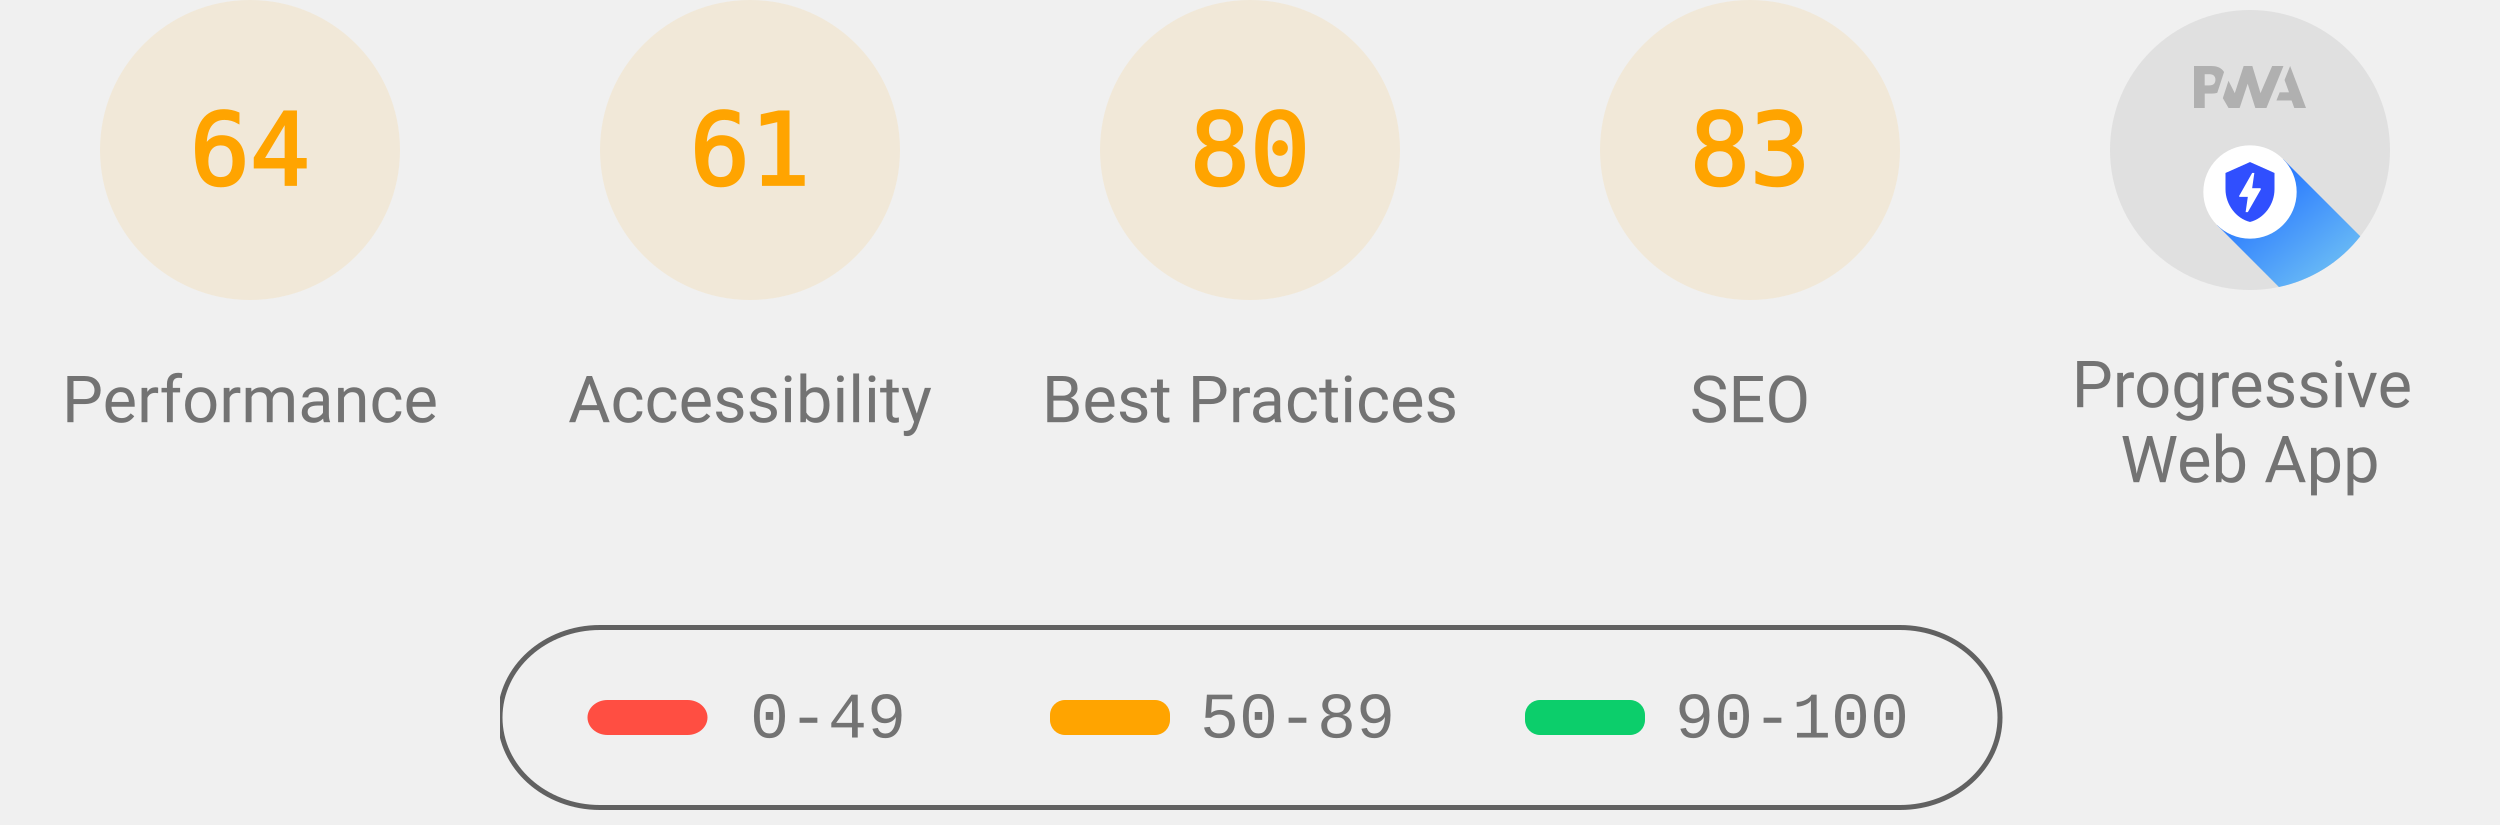
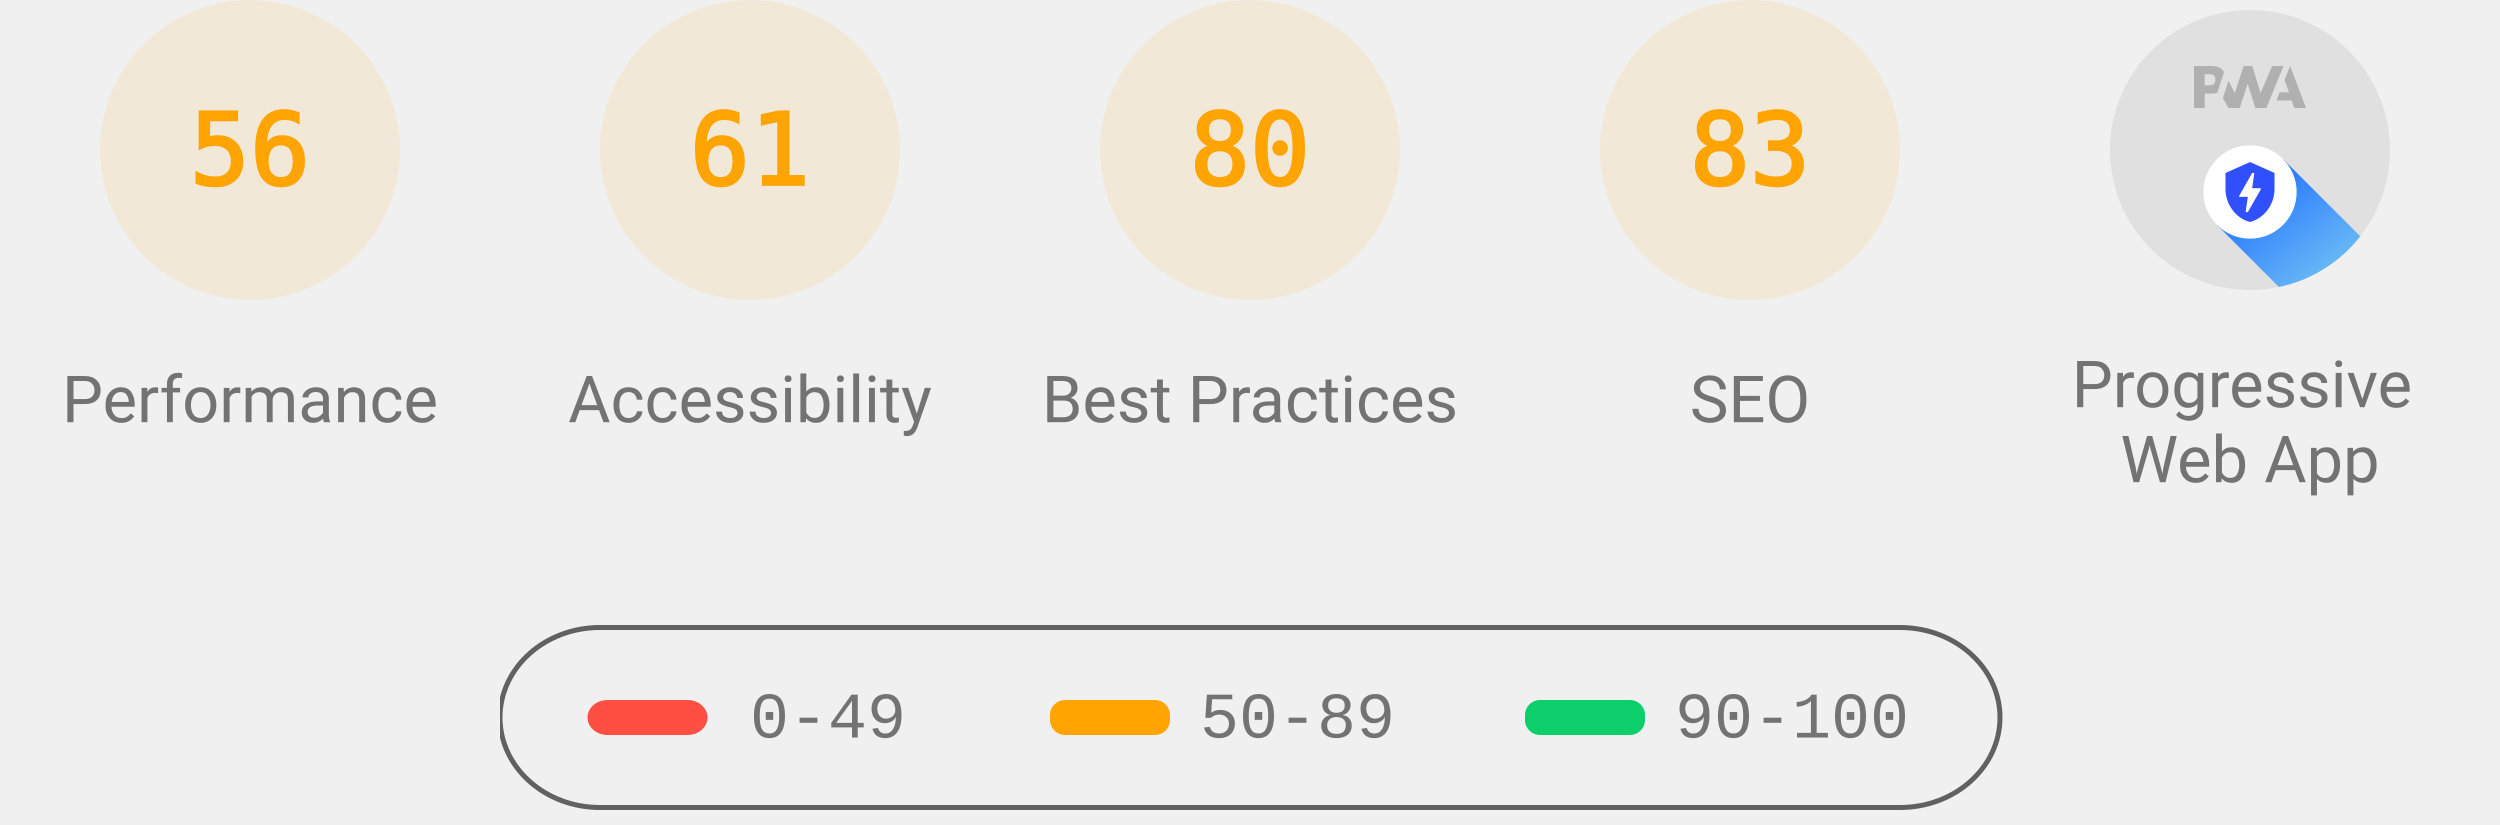
<svg xmlns="http://www.w3.org/2000/svg" class="theme--agnostic" fill="none" width="1000" height="330">
  <style>
			.gauge-base {
				opacity: 0.1
			}

			.gauge-arc {
				fill: none;
				animation-delay: 250ms;
				stroke-linecap: round;
				transform: rotate(-90deg);
				transform-origin: 100px 60px;
				animation: load-gauge 1s ease forwards
			}

			.guage-text {
				font-size: 40px;
				font-family: monospace;
				text-align: center
			}

			.guage-red {
				color: #ff4e42;
				fill: #ff4e42;
				stroke: #ff4e42
			}
			.guage-orange {
				color: #ffa400;
				fill: #ffa400;
				stroke: #ffa400
			}
			.guage-green {
				color: #0cce6b;
				fill: #0cce6b;
				stroke: #0cce6b
			}
			.theme--agnostic .guage-undefined {
				color: #5c5c5c;
				fill: #5c5c5c;
				stroke: #5c5c5c
			}
			.theme--light .guage-undefined {
				color: #1e1e1e;
				fill: #1e1e1e;
				stroke: #1e1e1e
			}
			.theme--dark .guage-undefined {
				color: #f5f5f5;
				fill: #f5f5f5;
				stroke: #f5f5f5
			}

			.guage-title {
				stroke: none;
				font-size: 26px;
				line-height: 26px;
				font-family: Roboto, Halvetica, Arial, sans-serif
			}
			.metric.guage-title {
				font-family: 'Courier New', Courier, monospace
			}
			.theme--agnostic .guage-title {
				color: #737373;
				fill: #737373
			}
			.theme--light .guage-title {
				color: #212121;
				fill: #212121
			}
			.theme--dark .guage-title {
				color: #f5f5f5;
				fill: #f5f5f5
			}

			@keyframes load-gauge {
				from {
					stroke-dasharray: 0 352.858
				}
			}
			.lh-gauge--pwa__disc {
				fill: #e0e0e0
			}
			.lh-gauge--pwa__logo {
				position: relative;
				fill: #b0b0b0
			}
			.lh-gauge--pwa__invisible {
				display: none
			}
			.lh-gauge--pwa__visible {
				display: inline
			}
			.guage-invisible {
				display: none
			}
			.lh-gauge--pwa__logo--primary-color {
				fill: #304ffe
			}
			.theme--agnostic .lh-gauge--pwa__logo--secondary-color {
				fill: #787878
			}
			.theme--light .lh-gauge--pwa__logo--secondary-color {
				fill: #3d3d3d
			}
			.theme--dark .lh-gauge--pwa__logo--secondary-color {
				fill: #d8b6b6
			}
			.theme--light #svg_2 {
				stroke: #00000022
			}
			.theme--agnostic #svg_2 {
				stroke: #616161
			}
			.theme--light #svg_2 {
				stroke: #00000022
			}
			.theme--dark #svg_2 {
				stroke: #f5f5f566
			}
		</style>
  <svg class="guage-div guage-perf guage-orange" viewBox="0 0 200 200" width="200" height="200" x="0" y="0">
    <circle class="gauge-base" r="56" cx="100" cy="60" stroke-width="8" />
-     <circle class="gauge-arc guage-arc-1" r="56" cx="100" cy="60" stroke-width="8" style="stroke-dasharray: 225.189, 351.858;" />
-     <text class="guage-text" x="100px" y="60px" alignment-baseline="central" dominant-baseline="central" text-anchor="middle">64</text>
+     <circle class="gauge-arc guage-arc-1" r="56" cx="100" cy="60" stroke-width="8" style="stroke-dasharray: 197.04, 351.858;" />
+     <text class="guage-text" x="100px" y="60px" alignment-baseline="central" dominant-baseline="central" text-anchor="middle">56</text>
    <text class="guage-title" x="100px" y="160px" alignment-baseline="central" dominant-baseline="central" text-anchor="middle">Performance</text>
  </svg>
  <svg class="guage-div guage-acc guage-orange" viewBox="0 0 200 200" width="200" height="200" x="200" y="0">
    <circle class="gauge-base" r="56" cx="100" cy="60" stroke-width="8" />
    <circle class="gauge-arc guage-arc-2" r="56" cx="100" cy="60" stroke-width="8" style="stroke-dasharray: 214.633, 351.858;" />
    <text class="guage-text" x="100px" y="60px" alignment-baseline="central" dominant-baseline="central" text-anchor="middle">61</text>
    <text class="guage-title" x="100px" y="160px" alignment-baseline="central" dominant-baseline="central" text-anchor="middle">Accessibility</text>
  </svg>
  <svg class="guage-div guage-best guage-orange" viewBox="0 0 200 200" width="200" height="200" x="400" y="0">
    <circle class="gauge-base" r="56" cx="100" cy="60" stroke-width="8" />
    <circle class="gauge-arc guage-arc-3" r="56" cx="100" cy="60" stroke-width="8" style="stroke-dasharray: 281.486, 351.858;" />
    <text class="guage-text" x="100px" y="60px" alignment-baseline="central" dominant-baseline="central" text-anchor="middle">80</text>
    <text class="guage-title" x="100px" y="160px" alignment-baseline="central" dominant-baseline="central" text-anchor="middle">Best Practices</text>
  </svg>
  <svg class="guage-div guage-seo guage-orange" viewBox="0 0 200 200" width="200" height="200" x="600" y="0">
    <circle class="gauge-base" r="56" cx="100" cy="60" stroke-width="8" />
    <circle class="gauge-arc guage-arc-4" r="56" cx="100" cy="60" stroke-width="8" style="stroke-dasharray: 292.042, 351.858;" />
    <text class="guage-text" x="100px" y="60px" alignment-baseline="central" dominant-baseline="central" text-anchor="middle">83</text>
    <text class="guage-title" x="100px" y="160px" alignment-baseline="central" dominant-baseline="central" text-anchor="middle">SEO</text>
  </svg>
  <svg class="guage-div guage-pwa " viewBox="0 0 200 200" width="200" height="200" x="800" y="0">
    <svg viewBox="0 0 60 60" width="112" height="112" x="44" y="4">
      <defs>
        <linearGradient id="lh-gauge--pwa__check-circle__gradient-0" x1="50%" y1="0%" x2="50%" y2="100%">
          <stop stop-color="#00C852" offset="0%" />
          <stop stop-color="#009688" offset="100%" />
        </linearGradient>
        <linearGradient id="lh-gauge--pwa__installable__shadow-gradient-0" x1="76.056%" x2="24.111%" y1="82.995%" y2="24.735%">
          <stop stop-color="#A5D6A7" offset="0%" />
          <stop stop-color="#80CBC4" offset="100%" />
        </linearGradient>
        <linearGradient id="lh-gauge--pwa__fast-reliable__shadow-gradient-0" x1="76.056%" y1="82.995%" x2="25.678%" y2="26.493%">
          <stop stop-color="#64B5F6" offset="0%" />
          <stop stop-color="#2979FF" offset="100%" />
        </linearGradient>
        <g id="lh-gauge--pwa__fast-reliable-badge-0">
          <circle fill="#FFFFFF" cx="10" cy="10" r="10" />
          <path fill="#304FFE" d="M10 3.58l5.25 2.34v3.5c0 3.23-2.24 6.26-5.25 7-3.01-.74-5.25-3.77-5.25-7v-3.5L10 3.58zm-.47 10.74l2.76-4.83.03-.07c.04-.08 0-.24-.22-.24h-1.64l.47-3.26h-.47l-2.7 4.77c-.02.01.05-.1-.04.05-.09.16-.1.31.18.31h1.63l-.47 3.27h.47z" />
        </g>
        <g id="lh-gauge--pwa__installable-badge-0">
          <circle fill="#FFFFFF" cx="10" cy="10" r="10" />
          <path fill="#009688" d="M10 4.167A5.835 5.835 0 0 0 4.167 10 5.835 5.835 0 0 0 10 15.833 5.835 5.835 0 0 0 15.833 10 5.835 5.835 0 0 0 10 4.167zm2.917 6.416h-2.334v2.334H9.417v-2.334H7.083V9.417h2.334V7.083h1.166v2.334h2.334v1.166z" />
        </g>
      </defs>
      <g stroke="none" fill-rule="nonzero">
        <circle class="lh-gauge--pwa__disc" cx="30" cy="30" r="30" />
        <g class="lh-gauge--pwa__logo">
          <path d="M35.66 19.39l.7-1.75h2L37.4 15 38.6 12l3.4 9h-2.51l-.58-1.61z" />
          <path d="M33.52 21l3.65-9h-2.42l-2.5 5.82L30.5 12h-1.86l-1.9 5.82-1.35-2.65-1.21 3.72L25.4 21h2.38l1.72-5.2 1.64 5.2z" />
          <path fill-rule="nonzero" d="M20.3 17.91h1.48c.45 0 .85-.05 1.2-.15l.39-1.18 1.07-3.3a2.64 2.64 0 0 0-.28-.37c-.55-.6-1.36-.91-2.42-.91H18v9h2.3V17.9zm1.96-3.84c.22.22.33.5.33.87 0 .36-.1.65-.29.87-.2.23-.59.35-1.15.35h-.86v-2.41h.87c.52 0 .89.1 1.1.32z" />
        </g>
        <rect class="lh-gauge--pwa__component lh-gauge--pwa__na-line lh-gauge--pwa__invisible" fill="#FFFFFF" x="20" y="32" width="20" height="4" rx="2" />
        <g class="lh-gauge--pwa__component lh-gauge--pwa__fast-reliable-badge lh-gauge--pwa__visible" transform="translate(20, 29)">
          <path fill="url(#lh-gauge--pwa__fast-reliable__shadow-gradient-0)" d="M33.63 19.49A30 30 0 0 1 16.2 30.36L3 17.14 17.14 3l16.49 16.49z" />
          <use href="#lh-gauge--pwa__fast-reliable-badge-0" />
        </g>
        <g class="lh-gauge--pwa__component lh-gauge--pwa__installable-badge lh-gauge--pwa__invisible" transform="translate(20, 29)">
          <path fill="url(#lh-gauge--pwa__installable__shadow-gradient-0)" d="M33.629 19.487c-4.272 5.453-10.391 9.39-17.415 10.869L3 17.142 17.142 3 33.63 19.487z" />
          <use href="#lh-gauge--pwa__installable-badge-0" />
        </g>
        <g class="lh-gauge--pwa__component lh-gauge--pwa__fast-reliable-installable-badges lh-gauge--pwa__invisible">
          <g transform="translate(8, 29)">
            <path fill="url(#lh-gauge--pwa__fast-reliable__shadow-gradient-0)" d="M16.321 30.463L3 17.143 17.142 3l22.365 22.365A29.864 29.864 0 0 1 22 31c-1.942 0-3.84-.184-5.679-.537z" />
            <use href="#lh-gauge--pwa__fast-reliable-badge-0" />
          </g>
          <g transform="translate(32, 29)">
            <path fill="url(#lh-gauge--pwa__installable__shadow-gradient-0)" d="M25.982 11.84a30.107 30.107 0 0 1-13.08 15.203L3 17.143 17.142 3l8.84 8.84z" />
            <use href="#lh-gauge--pwa__installable-badge-0" />
          </g>
        </g>
        <g class="lh-gauge--pwa__component lh-gauge--pwa__check-circle lh-gauge--pwa__invisible" transform="translate(18, 28)">
          <circle fill="#FFFFFF" cx="12" cy="12" r="12" />
          <path fill="url(#lh-gauge--pwa__check-circle__gradient-0)" d="M12 2a10 10 0 1 0 0 20 10 10 0 0 0 0-20zm-2 15l-5-5 1.41-1.41L10 14.17l7.59-7.59L19 8l-9 9z" />
        </g>
      </g>
    </svg>
    <text class="guage-title" y="160px" alignment-baseline="central" dominant-baseline="central" text-anchor="middle">
      <tspan x="100px" dy="-6px">Progressive</tspan>
      <tspan x="100px" dy="30px">Web App</tspan>
    </text>
  </svg>
  <svg width="604" height="76" x="200" y="250">
    <g>
      <rect fill="none" id="canvas_background" height="80" width="604" y="-1" x="-1" />
      <g display="none" overflow="visible" y="0" x="0" height="100%" width="100%" id="canvasGrid">
        <rect fill="url(#gridpattern)" stroke-width="0" y="0" x="0" height="100%" width="100%" />
      </g>
    </g>
    <g>
      <rect fill-opacity="0" stroke-width="2" rx="40" id="svg_2" height="72" width="600" y="1" x="0" fill="#000000" />
      <rect stroke="#000" rx="8" id="svg_3" height="14" width="48" y="30" x="35" stroke-opacity="null" stroke-width="0" fill="#ff4e42" />
      <rect stroke="#000" rx="6" id="svg_4" height="14" width="48" y="30" x="220" stroke-opacity="null" stroke-width="0" fill="#ffa400" />
      <rect stroke="#000" rx="6" id="svg_5" height="14" width="48" y="30" x="410" stroke-opacity="null" stroke-width="0" fill="#0cce6b" />
      <text class="metric guage-title" xml:space="preserve" text-anchor="start" font-size="26" id="svg_6" y="45" x="100" stroke-opacity="null" stroke-width="0" stroke="#000">0-49</text>
      <text class="metric guage-title" xml:space="preserve" text-anchor="start" font-size="26" id="svg_7" y="45" x="280" stroke-opacity="null" stroke-width="0" stroke="#000">50-89</text>
      <text class="metric guage-title" xml:space="preserve" text-anchor="start" font-size="26" id="svg_8" y="45" x="470" stroke-opacity="null" stroke-width="0" stroke="#000">90-100</text>
    </g>
  </svg>
</svg>
